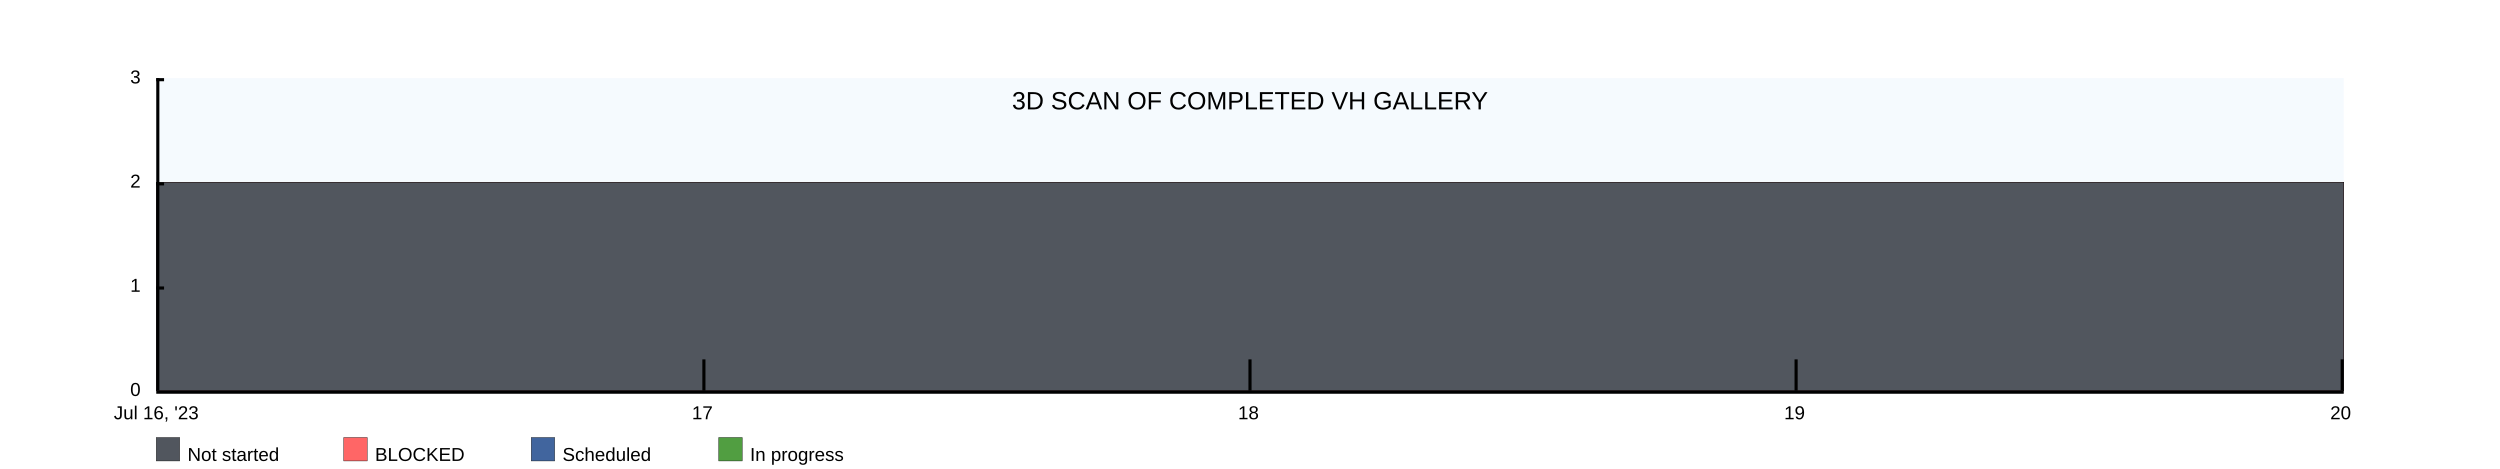
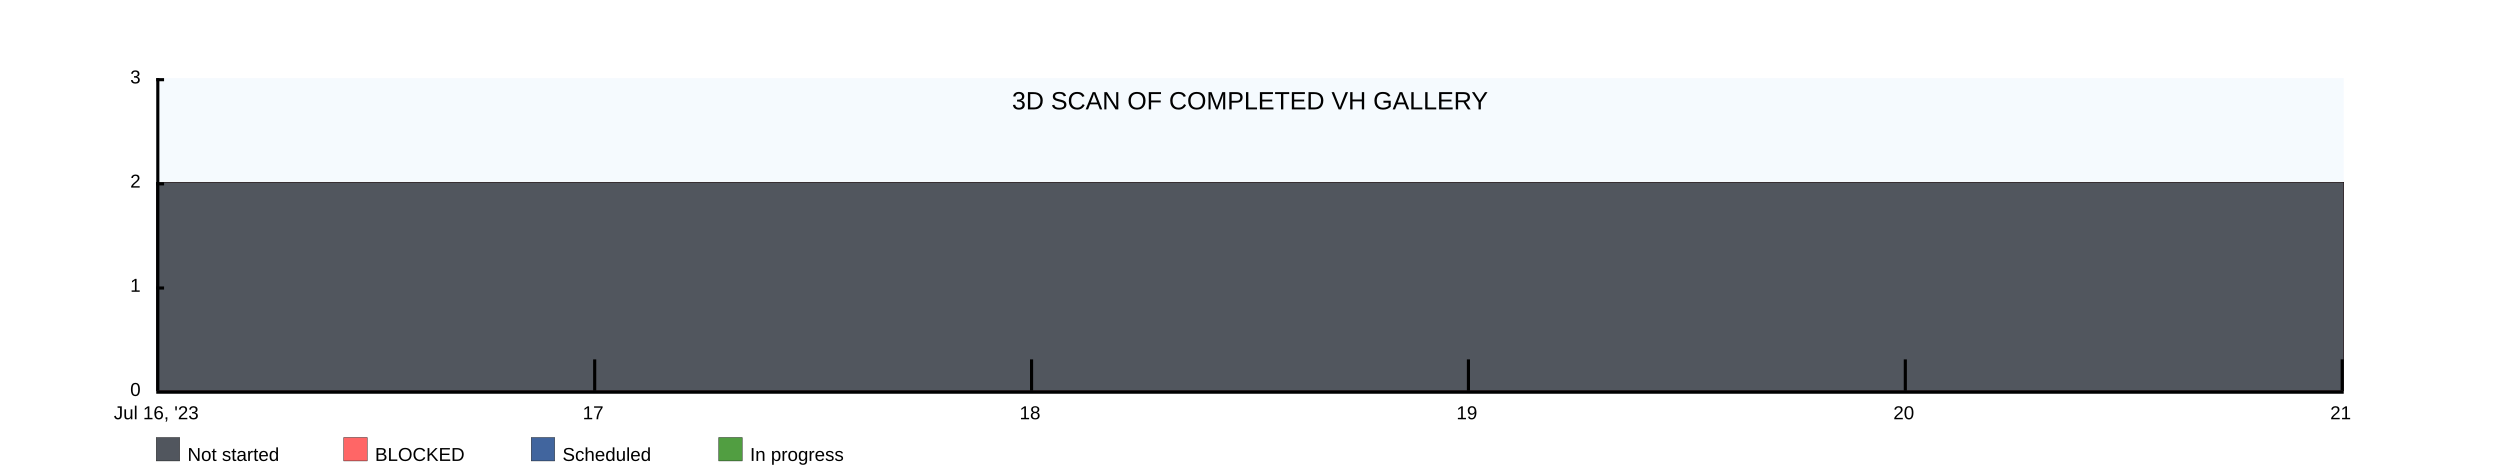
<svg xmlns="http://www.w3.org/2000/svg" width="1600" height="300">
  <rect x="100" y="50" width="1400" height="200" fill="rgba(221, 239, 250, .3)" />
  <clipPath id="theGraph">
    <rect x="100" y="50" width="1400" height="200" fill="black" />
  </clipPath>
  <rect x="100" y="280" width="15" height="15" fill="#51565E" stroke="black" stroke-width="0.25" />
  <text x="120" y="295" font-family="Arial" font-size="12" fill="black">Not started</text>
  <rect x="220" y="280" width="15" height="15" fill="#FF6666" stroke="black" stroke-width="0.25" />
  <text x="240" y="295" font-family="Arial" font-size="12" fill="black">BLOCKED</text>
  <rect x="340" y="280" width="15" height="15" fill="#41659E" stroke="black" stroke-width="0.25" />
  <text x="360" y="295" font-family="Arial" font-size="12" fill="black">Scheduled</text>
  <rect x="460" y="280" width="15" height="15" fill="#519E41" stroke="black" stroke-width="0.25" />
  <text x="480" y="295" font-family="Arial" font-size="12" fill="black">In progress</text>
-   <path d="M 100 116.667 M 100 116.667 C 100 116.667 450 116.667 450 116.667 C 450 116.667 800 116.667 800 116.667 C 800 116.667 1150 116.667 1150 116.667 C 1150 116.667 1500 116.667 1500 116.667 C 1500 116.667 1500 250 1500 250 C 1500 250 100 250 100 250 Z" fill="#519E41" stroke="black" stroke-width="0.25" />
-   <path d="M 100 116.667 M 100 116.667 C 100 116.667 450 116.667 450 116.667 C 450 116.667 800 116.667 800 116.667 C 800 116.667 1150 116.667 1150 116.667 C 1150 116.667 1500 116.667 1500 116.667 C 1500 116.667 1500 250 1500 250 C 1500 250 100 250 100 250 Z" fill="#41659E" stroke="black" stroke-width="0.25" />
-   <path d="M 100 116.667 M 100 116.667 C 100 116.667 450 116.667 450 116.667 C 450 116.667 800 116.667 800 116.667 C 800 116.667 1150 116.667 1150 116.667 C 1150 116.667 1500 116.667 1500 116.667 C 1500 116.667 1500 250 1500 250 C 1500 250 100 250 100 250 Z" fill="#FF6666" stroke="black" stroke-width="0.25" />
-   <path d="M 100 116.667 M 100 116.667 C 100 116.667 450 116.667 450 116.667 C 450 116.667 800 116.667 800 116.667 C 800 116.667 1150 116.667 1150 116.667 C 1150 116.667 1500 116.667 1500 116.667 C 1500 116.667 1500 250 1500 250 C 1500 250 100 250 100 250 Z" fill="#51565E" stroke="black" stroke-width="0.25" />
+   <path d="M 100 116.667 M 100 116.667 C 100 116.667 380 116.667 380 116.667 C 380 116.667 660 116.667 660 116.667 C 660 116.667 940 116.667 940 116.667 C 940 116.667 1220 116.667 1220 116.667 C 1220 116.667 1500 116.667 1500 116.667 C 1500 116.667 1500 250 1500 250 C 1500 250 100 250 100 250 Z" fill="#519E41" stroke="black" stroke-width="0.25" />
+   <path d="M 100 116.667 M 100 116.667 C 100 116.667 380 116.667 380 116.667 C 380 116.667 660 116.667 660 116.667 C 660 116.667 940 116.667 940 116.667 C 940 116.667 1220 116.667 1220 116.667 C 1220 116.667 1500 116.667 1500 116.667 C 1500 116.667 1500 250 1500 250 C 1500 250 100 250 100 250 Z" fill="#41659E" stroke="black" stroke-width="0.25" />
+   <path d="M 100 116.667 M 100 116.667 C 100 116.667 380 116.667 380 116.667 C 380 116.667 660 116.667 660 116.667 C 660 116.667 940 116.667 940 116.667 C 940 116.667 1220 116.667 1220 116.667 C 1220 116.667 1500 116.667 1500 116.667 C 1500 116.667 1500 250 1500 250 C 1500 250 100 250 100 250 Z" fill="#FF6666" stroke="black" stroke-width="0.25" />
+   <path d="M 100 116.667 M 100 116.667 C 100 116.667 380 116.667 380 116.667 C 380 116.667 660 116.667 660 116.667 C 660 116.667 940 116.667 940 116.667 C 940 116.667 1220 116.667 1220 116.667 C 1220 116.667 1500 116.667 1500 116.667 C 1500 116.667 1500 250 1500 250 C 1500 250 100 250 100 250 Z" fill="#51565E" stroke="black" stroke-width="0.25" />
  <text x="800" y="70" font-family="Arial" font-size="16" fill="black" text-anchor="middle" alignment-baseline="middle">3D SCAN OF COMPLETED VH GALLERY</text>
  <rect x="100" y="250" width="1400" height="2" fill="black" />
  <rect x="100" y="50" width="5" height="2" fill="black" />
  <rect x="100" y="116.667" width="5" height="2" fill="black" />
  <rect x="100" y="183.333" width="5" height="2" fill="black" />
  <text x="90" y="50" font-family="Arial" font-size="12" fill="black" text-anchor="end" dominant-baseline="middle">3</text>
  <text x="90" y="116.667" font-family="Arial" font-size="12" fill="black" text-anchor="end" dominant-baseline="middle">2</text>
  <text x="90" y="183.333" font-family="Arial" font-size="12" fill="black" text-anchor="end" dominant-baseline="middle">1</text>
  <text x="90" y="250" font-family="Arial" font-size="12" fill="black" text-anchor="end" dominant-baseline="middle">0</text>
  <text x="100" y="260" font-family="Arial" fill="black" text-anchor="middle" dominant-baseline="hanging">Jul 16, '23</text>
-   <text x="449.5" y="260" font-family="Arial" fill="black" text-anchor="middle" dominant-baseline="hanging">17</text>
-   <text x="799" y="260" font-family="Arial" fill="black" text-anchor="middle" dominant-baseline="hanging">18</text>
-   <text x="1148.5" y="260" font-family="Arial" fill="black" text-anchor="middle" dominant-baseline="hanging">19</text>
-   <text x="1498" y="260" font-family="Arial" fill="black" text-anchor="middle" dominant-baseline="hanging">20</text>
+   <text x="379.6" y="260" font-family="Arial" fill="black" text-anchor="middle" dominant-baseline="hanging">17</text>
+   <text x="659.2" y="260" font-family="Arial" fill="black" text-anchor="middle" dominant-baseline="hanging">18</text>
+   <text x="938.8" y="260" font-family="Arial" fill="black" text-anchor="middle" dominant-baseline="hanging">19</text>
+   <text x="1218.4" y="260" font-family="Arial" fill="black" text-anchor="middle" dominant-baseline="hanging">20</text>
+   <text x="1498" y="260" font-family="Arial" fill="black" text-anchor="middle" dominant-baseline="hanging">21</text>
  <rect x="100" y="50" width="2" height="200" fill="black" />
-   <rect x="449.5" y="230" width="2" height="20" fill="black" />
-   <rect x="799" y="230" width="2" height="20" fill="black" />
-   <rect x="1148.5" y="230" width="2" height="20" fill="black" />
+   <rect x="379.6" y="230" width="2" height="20" fill="black" />
+   <rect x="659.2" y="230" width="2" height="20" fill="black" />
+   <rect x="938.8" y="230" width="2" height="20" fill="black" />
+   <rect x="1218.4" y="230" width="2" height="20" fill="black" />
  <rect x="1498" y="230" width="2" height="20" fill="black" />
</svg>
